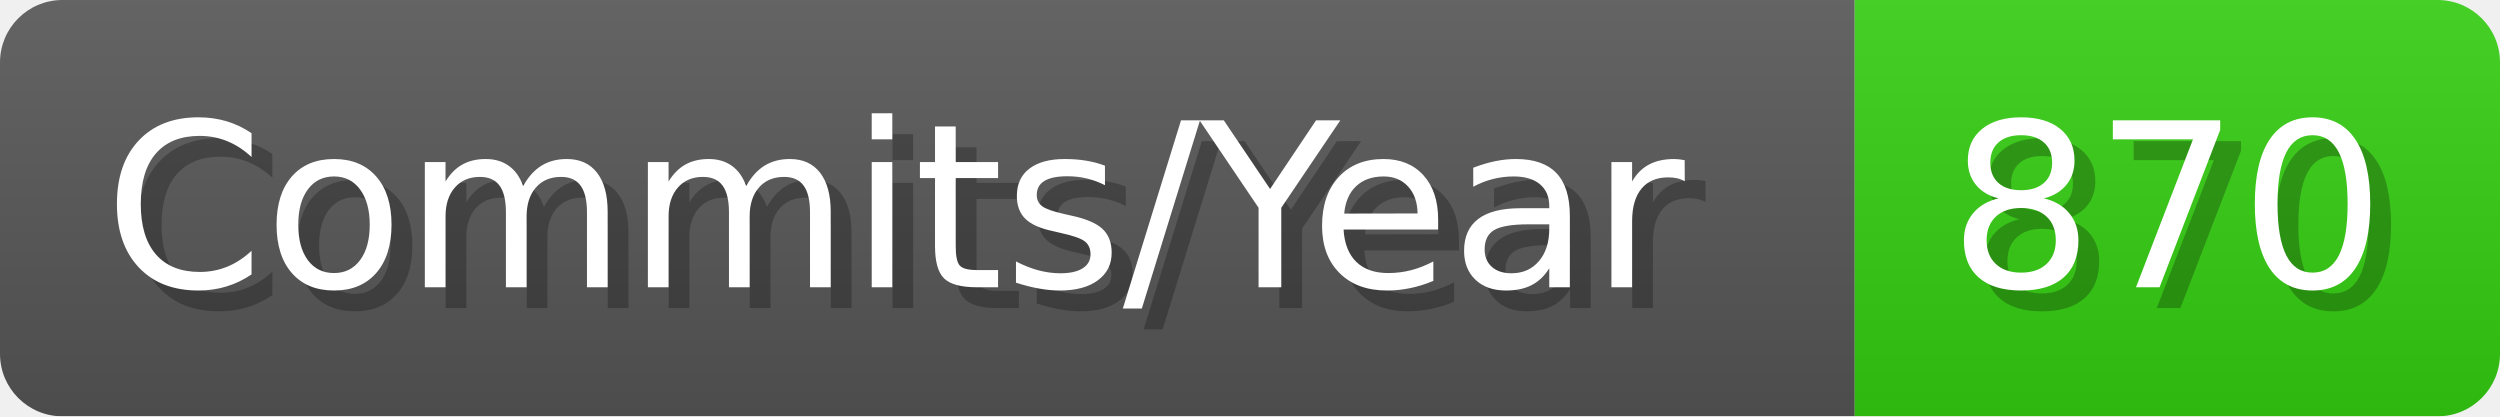
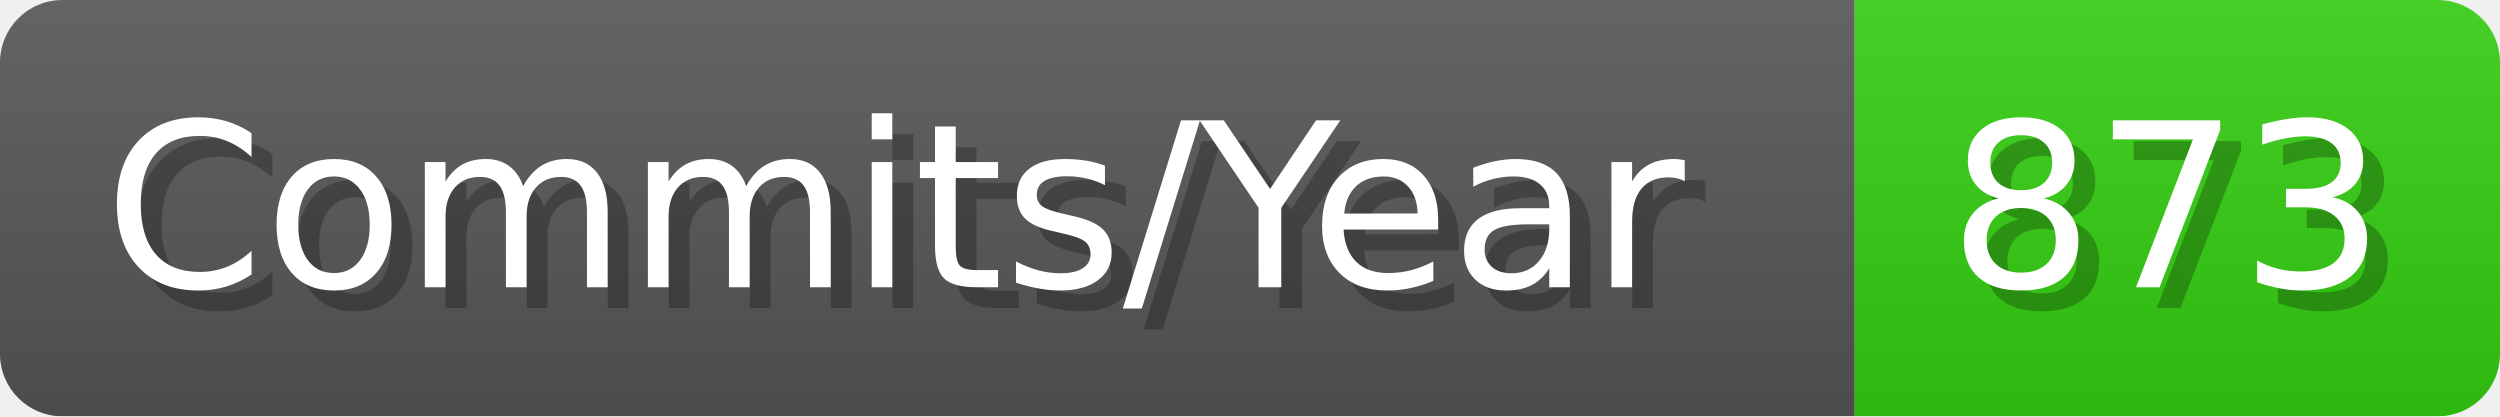
- <svg xmlns="http://www.w3.org/2000/svg" width="120.1" height="20" viewBox="0 0 1201 200" role="img" aria-label="Commits/Year: 870">
+ <svg xmlns="http://www.w3.org/2000/svg" width="120.1" height="20" viewBox="0 0 1201 200" role="img" aria-label="Commits/Year: 873">
  <linearGradient id="aUPdi" x2="0" y2="100%">
    <stop offset="0" stop-opacity=".1" stop-color="#EEE" />
    <stop offset="1" stop-opacity=".1" />
  </linearGradient>
  <mask id="WfAiQ">
    <rect width="1201" height="200" rx="30" fill="#FFF" />
  </mask>
  <g mask="url(#WfAiQ)">
    <rect width="891" height="200" fill="#555" />
    <rect width="310" height="200" fill="#3C1" x="891" />
    <rect width="1201" height="200" fill="url(#aUPdi)" />
  </g>
  <g aria-hidden="true" fill="#fff" text-anchor="start" font-family="Verdana,DejaVu Sans,sans-serif" font-size="110">
    <text x="60" y="148" textLength="791" fill="#000" opacity="0.25">Commits/Year</text>
    <text x="50" y="138" textLength="791">Commits/Year</text>
-     <text x="946" y="148" textLength="210" fill="#000" opacity="0.25">870</text>
-     <text x="936" y="138" textLength="210">870</text>
+     <text x="946" y="148" textLength="210" fill="#000" opacity="0.25">873</text>
+     <text x="936" y="138" textLength="210">873</text>
  </g>
</svg>
